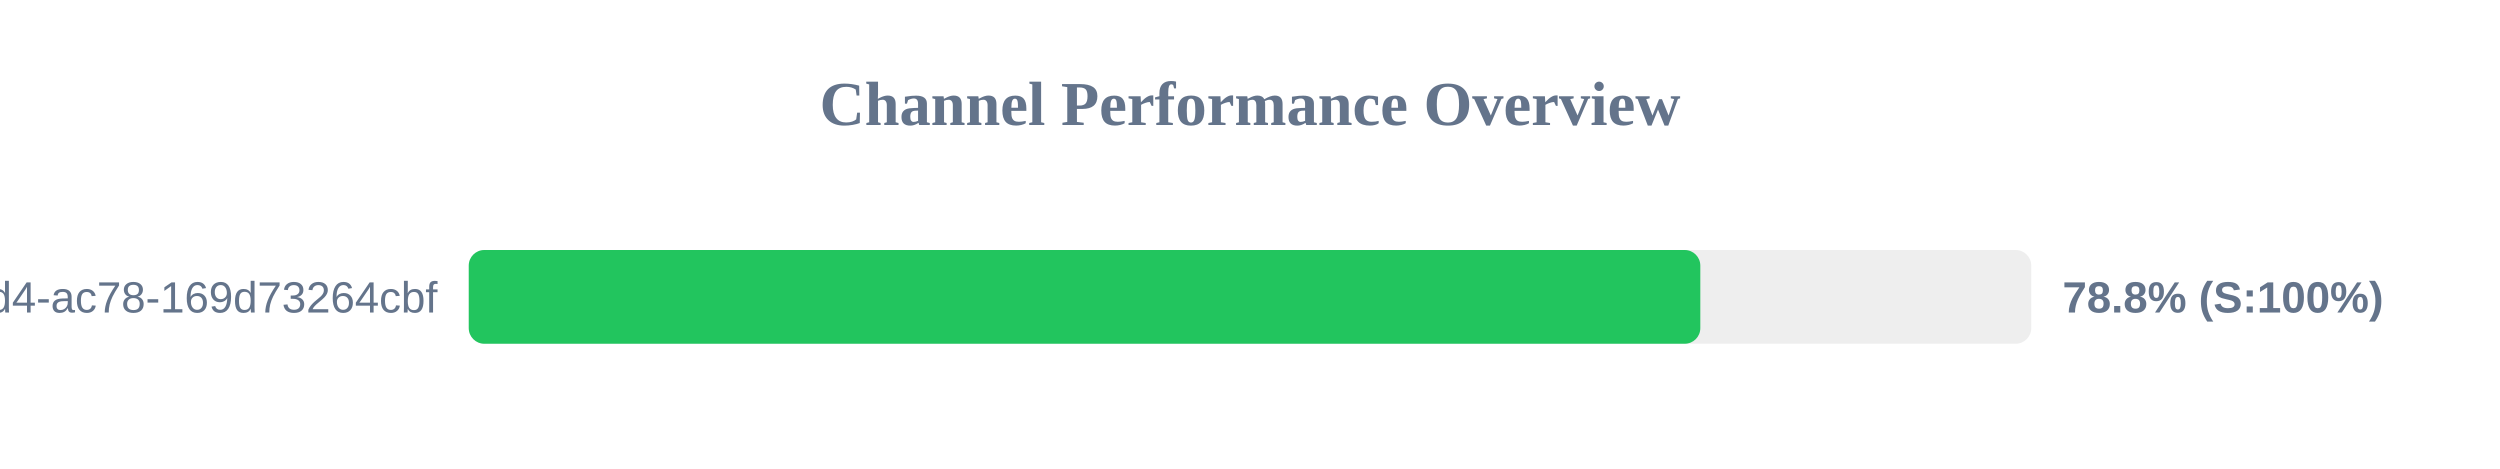
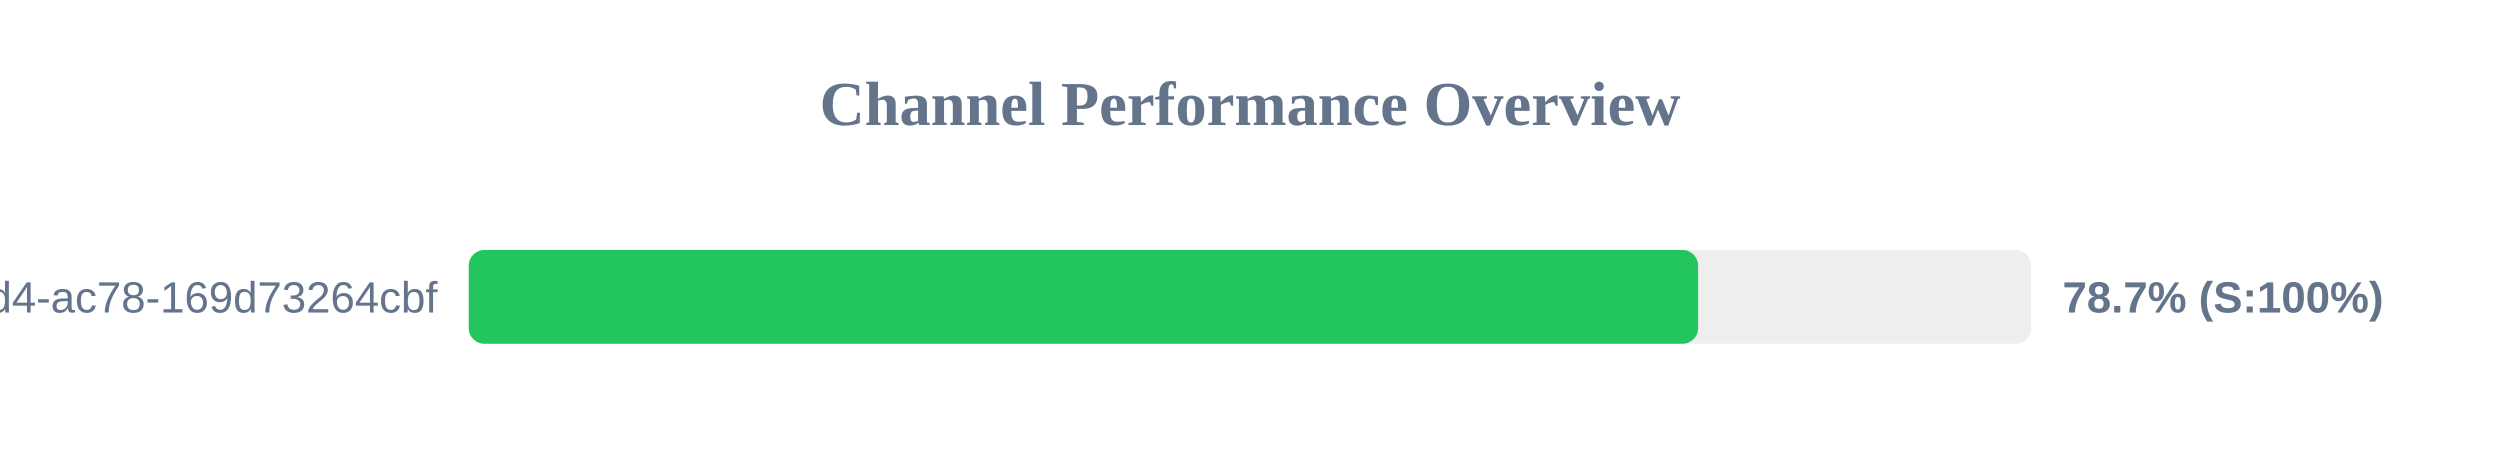
<svg xmlns="http://www.w3.org/2000/svg" width="800" height="150" version="1.1">
  <style>
        .row { font: 14px Arial; fill: #64748b; }
        .score { font: bold 14px Arial; fill: #64748b; }
    </style>
  <text x="400" y="40" text-anchor="middle" font-size="20px" font-weight="bold" fill="#64748b">Channel Performance Overview</text>
  <rect x="150" y="80" width="500" height="30" fill="#eee" rx="5" />
-   <rect x="150" y="80" width="394.1" height="30" fill="#22c55e" rx="5" />
+   <rect x="150" y="80" width="393.4" height="30" fill="#22c55e" rx="5" />
  <text x="140" y="100" text-anchor="end" class="row">?uuid=48c2c901-72e6-46d4-ac78-169d73264cbf</text>
-   <text x="660" y="100" text-anchor="start" class="score">78.8% (S:100%)</text>
+   <text x="660" y="100" text-anchor="start" class="score">78.7% (S:100%)</text>
</svg>
